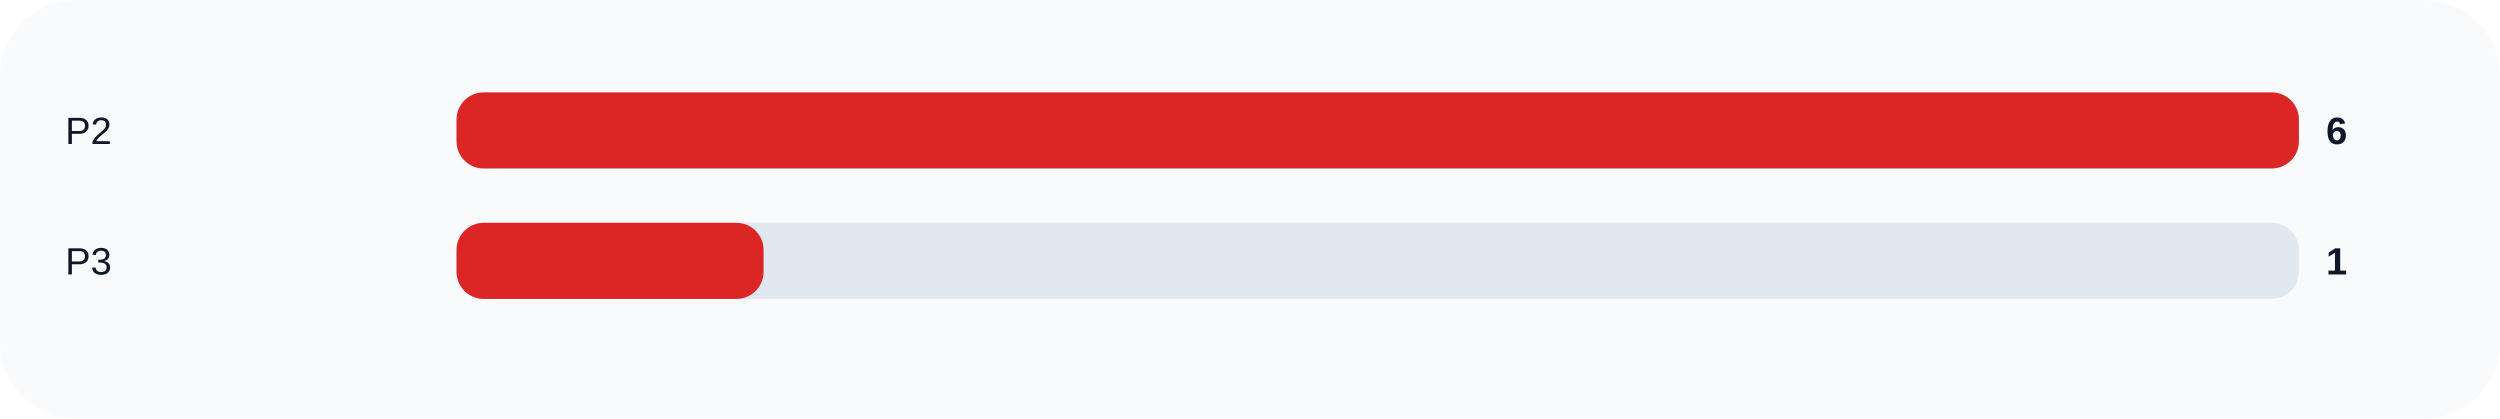
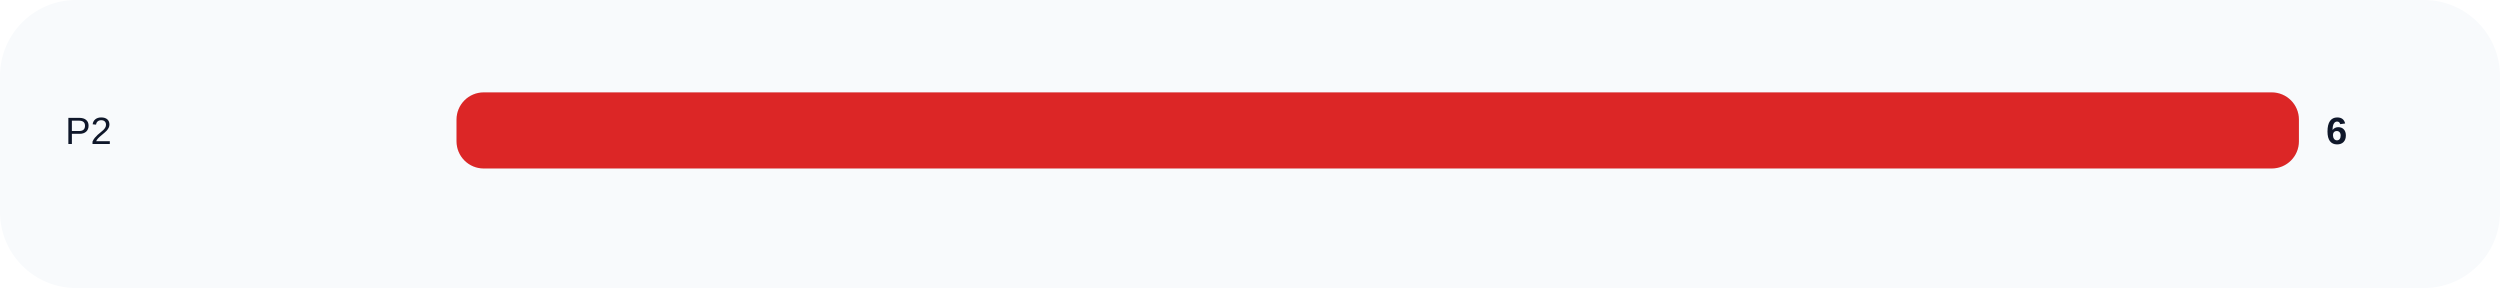
- <svg xmlns="http://www.w3.org/2000/svg" width="920" height="154" viewBox="0 0 920 154" role="img">
+ <svg xmlns="http://www.w3.org/2000/svg" width="920" height="106" viewBox="0 0 920 106" role="img">
  <rect width="100%" height="100%" rx="28" fill="#f8fafc" />
  <text x="24" y="53" fill="#0f172a" font-size="14" font-family="Arial, sans-serif">P2</text>
  <rect x="168" y="34" width="678" height="28" rx="10" fill="#e2e8f0" />
  <rect x="168" y="34" width="678.0" height="28" rx="10" fill="#dc2626" />
  <text x="856" y="53" fill="#0f172a" font-size="14" font-family="Arial, sans-serif" font-weight="700">6</text>
-   <text x="24" y="101" fill="#0f172a" font-size="14" font-family="Arial, sans-serif">P3</text>
-   <rect x="168" y="82" width="678" height="28" rx="10" fill="#e2e8f0" />
-   <rect x="168" y="82" width="113.0" height="28" rx="10" fill="#dc2626" />
-   <text x="856" y="101" fill="#0f172a" font-size="14" font-family="Arial, sans-serif" font-weight="700">1</text>
</svg>
